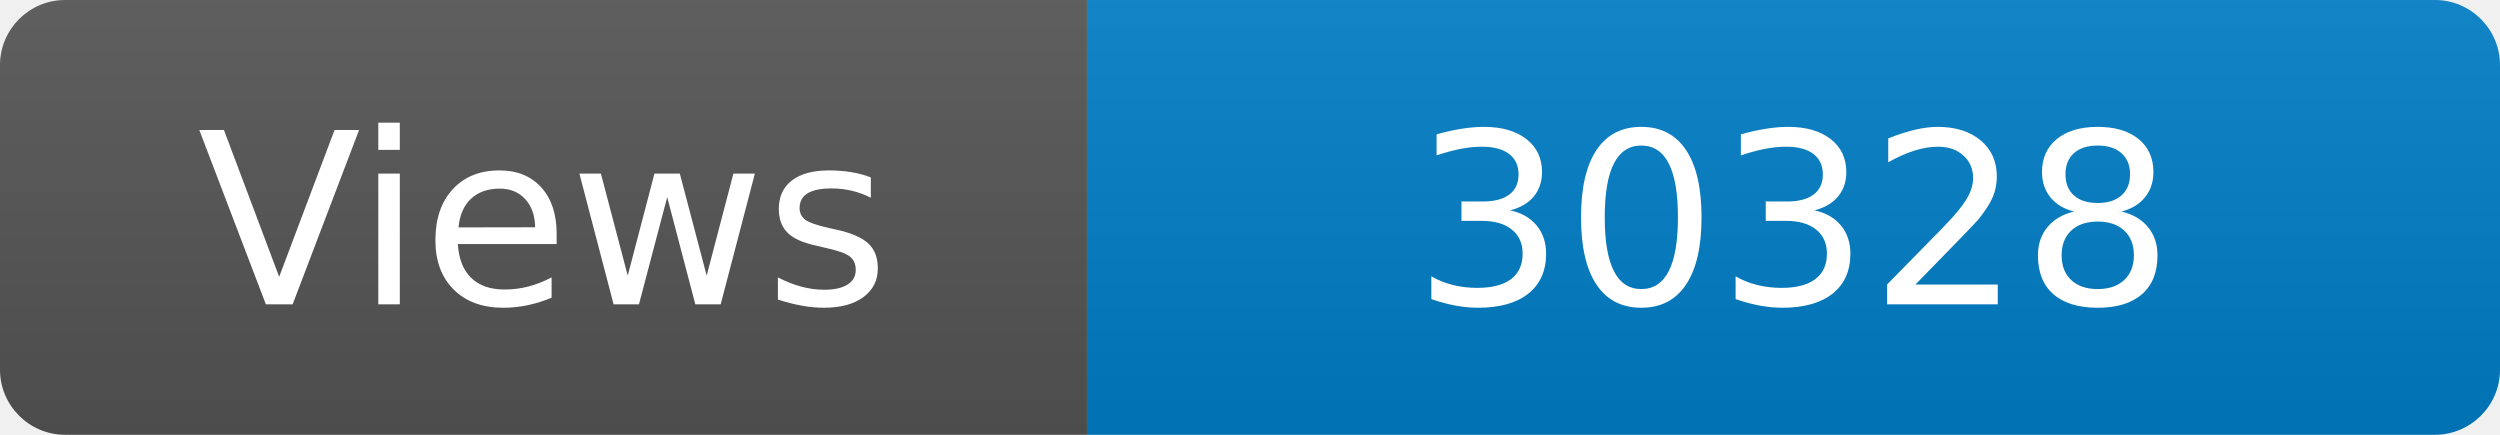
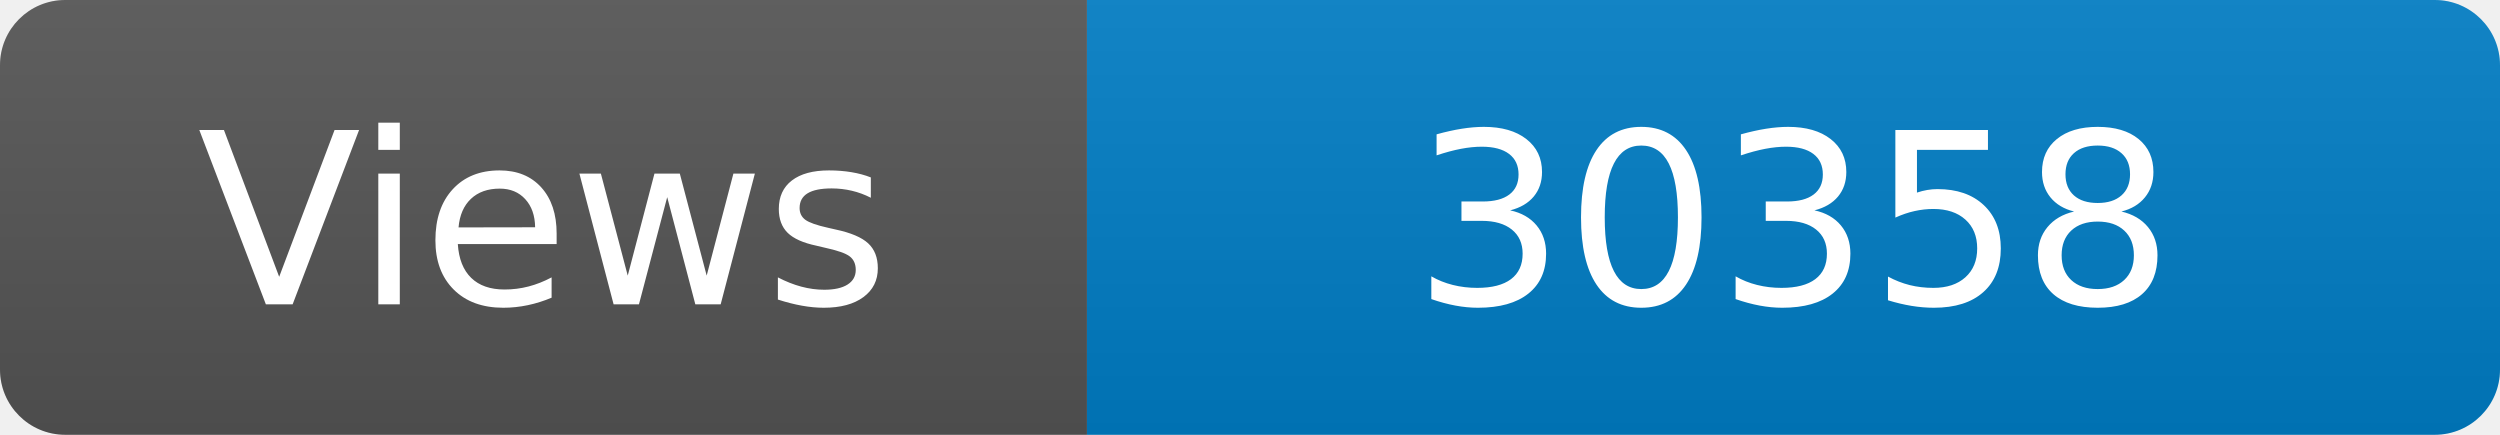
<svg xmlns="http://www.w3.org/2000/svg" width="115" height="20" role="img" aria-label="Maintained?: yes">
  <linearGradient id="s" x2="0" y2="100%">
    <stop offset="0" stop-color="#bbb" stop-opacity=".1" />
    <stop offset="1" stop-opacity=".1" />
  </linearGradient>
  <clipPath id="r">
    <rect width="115" height="20" rx="3" fill="#fff" />
  </clipPath>
  <g clip-path="url(#r)">
    <rect width="50" height="20" fill="#555" />
    <rect x="50" width="160" height="20" fill="#007ec6" />
    <rect width="115" height="20" fill="url(#s)" />
  </g>
  <g fill="#fff" text-anchor="middle" font-family="Verdana,Geneva,DejaVu Sans,sans-serif" font-size="110">
    <text x="250" y="140" transform="scale(.1)" fill="#fff">Views</text>
-     <text x="825" y="140" transform="scale(.1)" fill="#fff">30328</text>
+     <text x="825" y="140" transform="scale(.1)" fill="#fff">30358</text>
  </g>
</svg>
